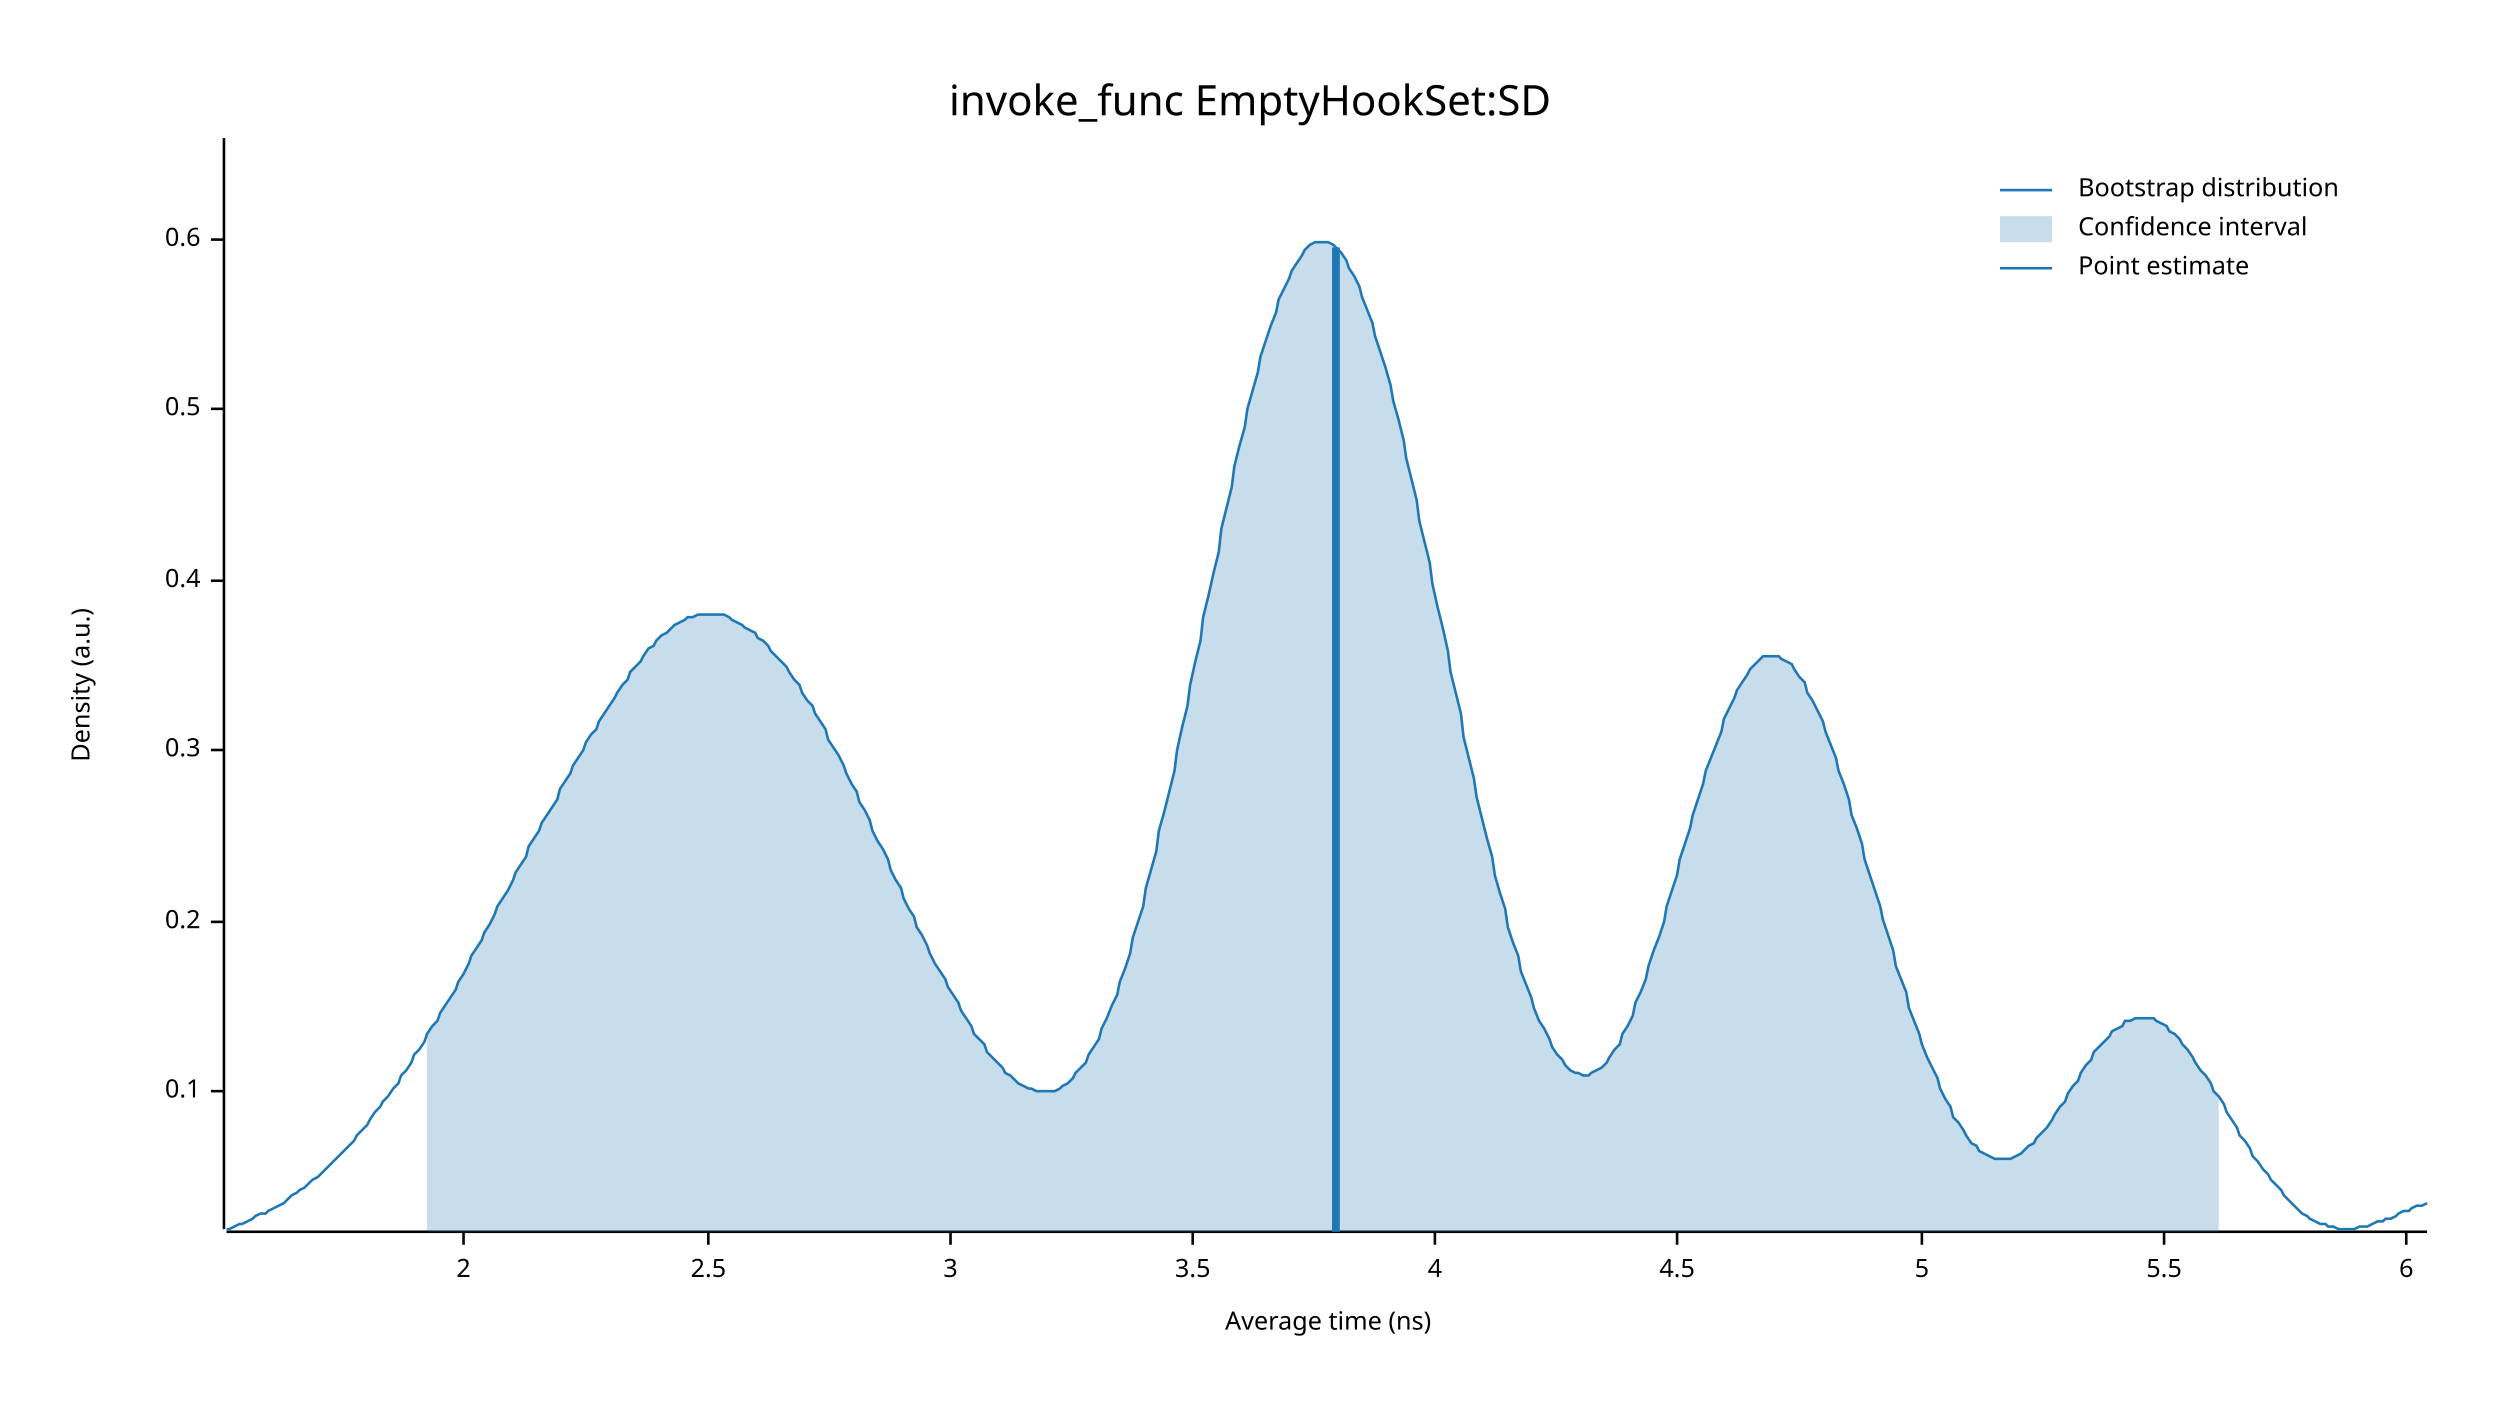
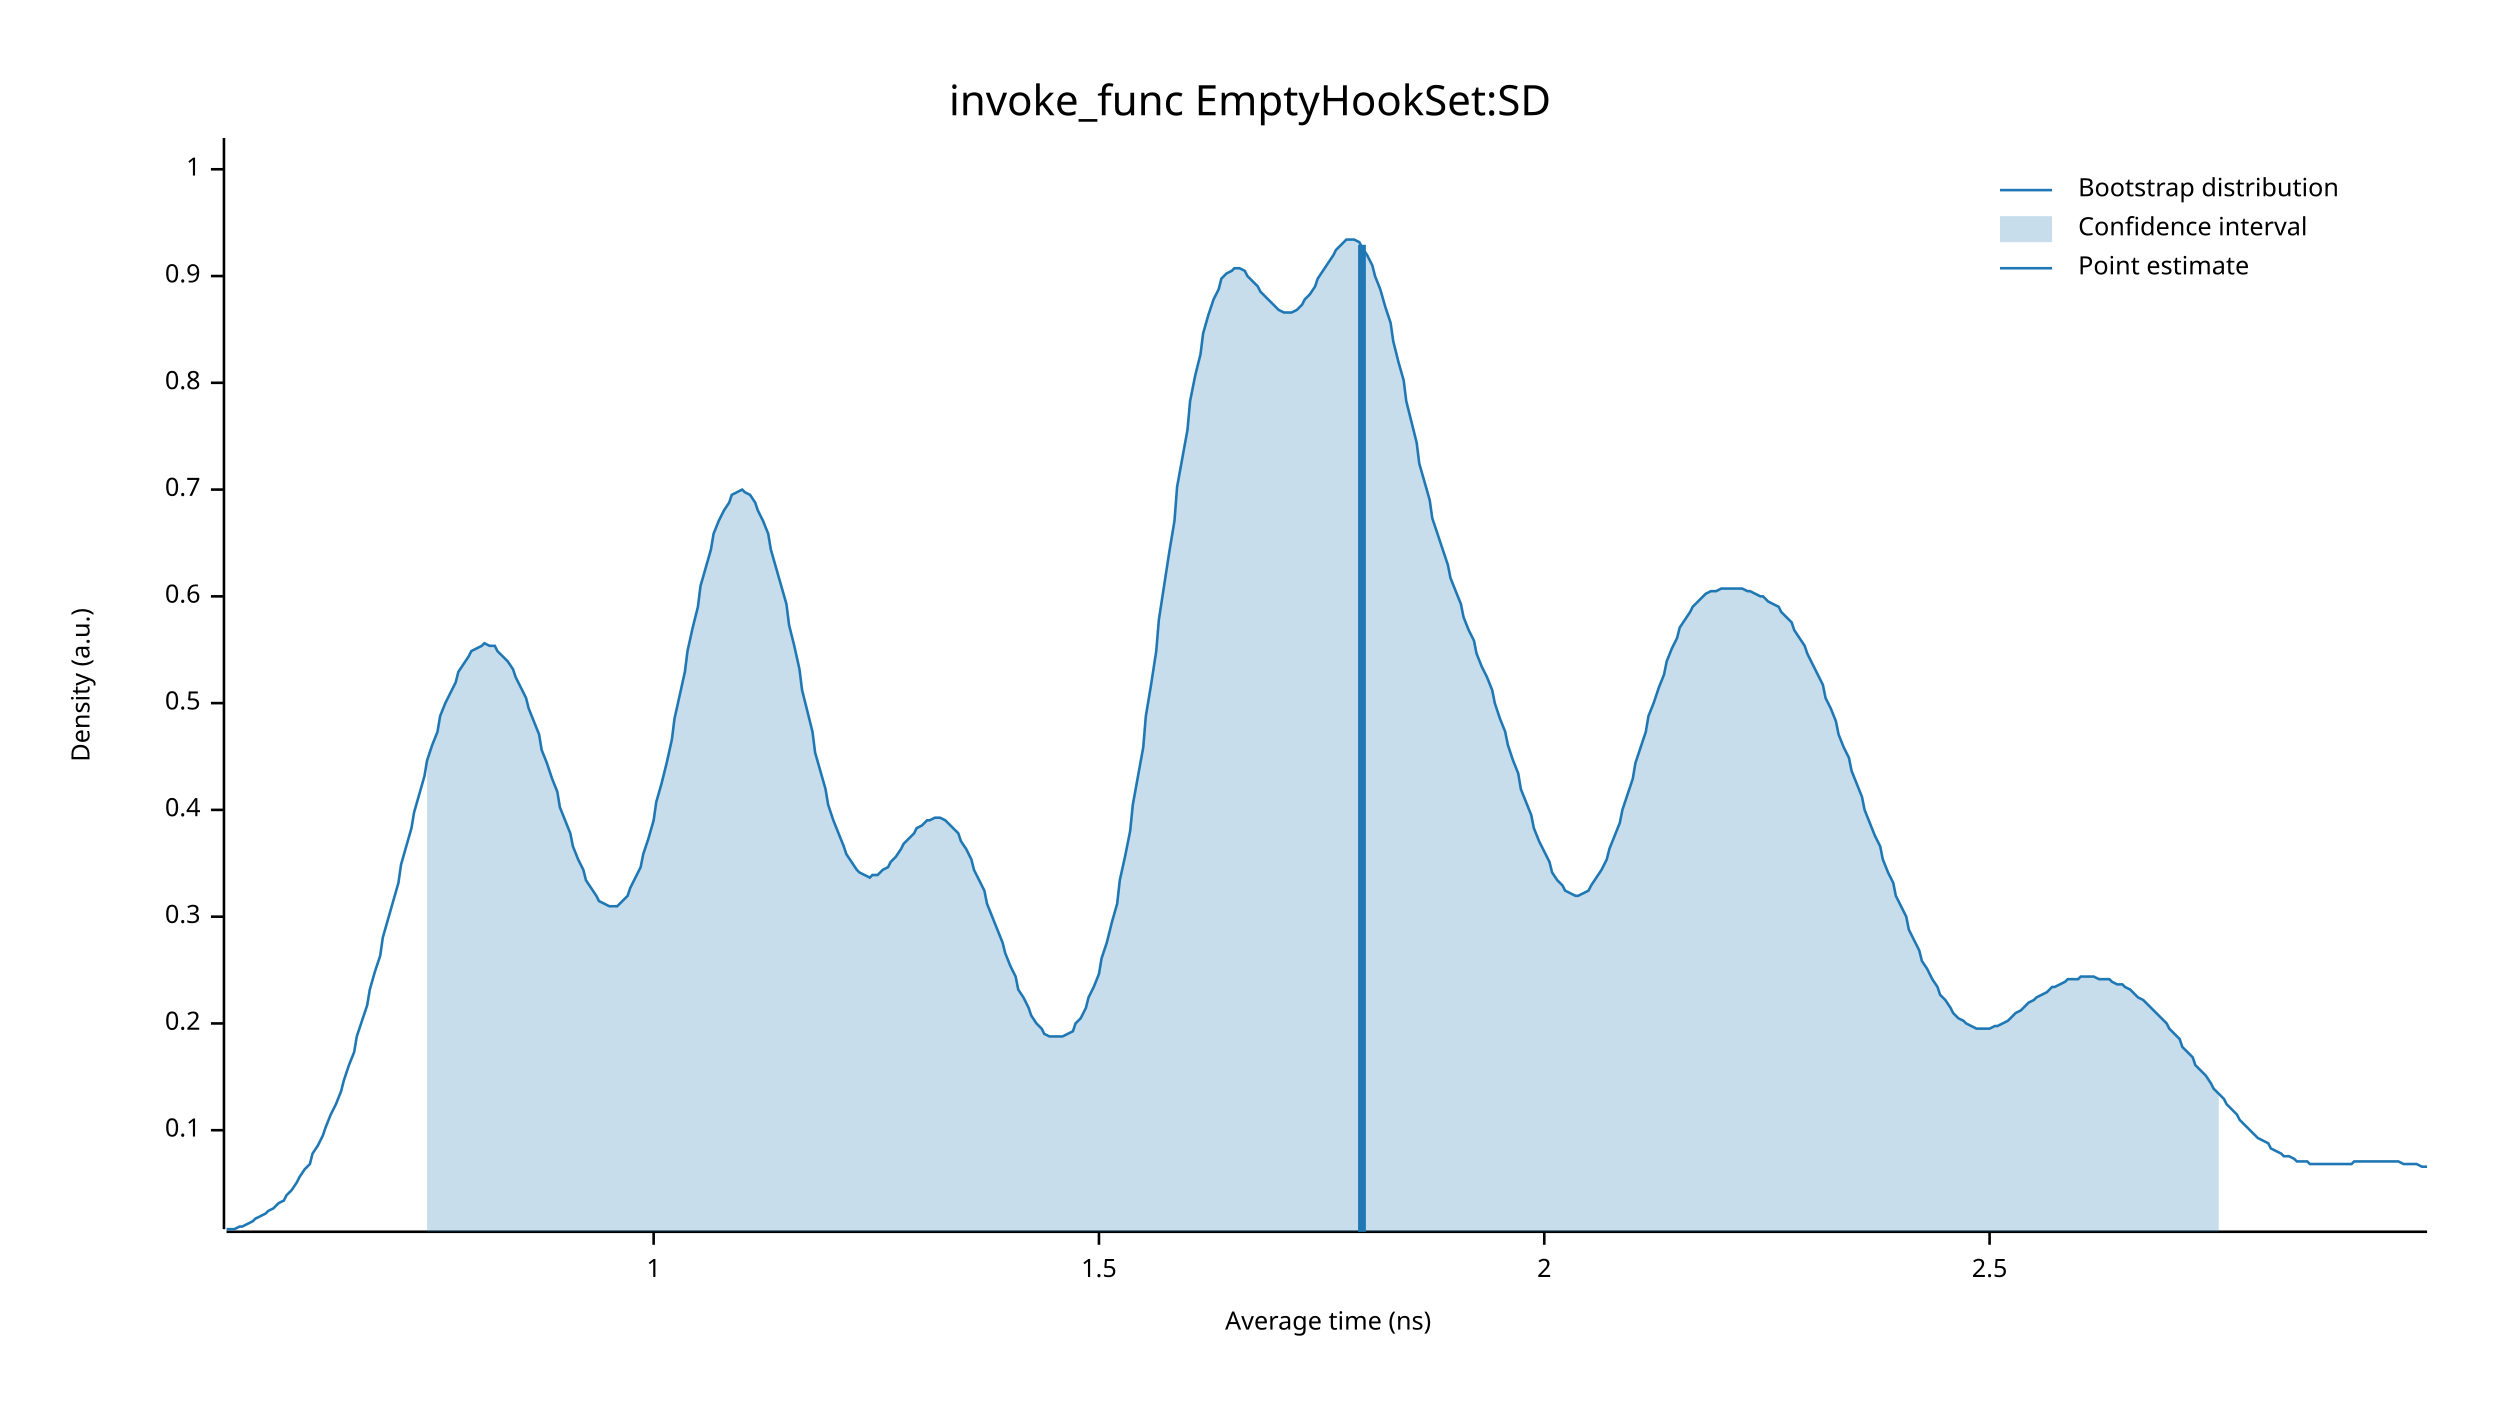
<svg xmlns="http://www.w3.org/2000/svg" width="960" height="540" viewBox="0 0 960 540">
  <text x="480" y="32" dy="0.76em" text-anchor="middle" font-family="sans-serif" font-size="16.129" opacity="1" fill="#000000">
invoke_func EmptyHookSet:SD
</text>
  <text x="27" y="263" dy="0.76em" text-anchor="middle" font-family="sans-serif" font-size="9.677" opacity="1" fill="#000000" transform="rotate(270, 27, 263)">
Density (a.u.)
</text>
  <text x="510" y="513" dy="-0.5ex" text-anchor="middle" font-family="sans-serif" font-size="9.677" opacity="1" fill="#000000">
Average time (ns)
</text>
  <polyline fill="none" opacity="1" stroke="#000000" stroke-width="1" points="86,53 86,472 " />
-   <text x="77" y="419" dy="0.5ex" text-anchor="end" font-family="sans-serif" font-size="9.677" opacity="1" fill="#000000">
+   <text x="77" y="434" dy="0.5ex" text-anchor="end" font-family="sans-serif" font-size="9.677" opacity="1" fill="#000000">
0.1
</text>
-   <polyline fill="none" opacity="1" stroke="#000000" stroke-width="1" points="81,419 86,419 " />
-   <text x="77" y="354" dy="0.5ex" text-anchor="end" font-family="sans-serif" font-size="9.677" opacity="1" fill="#000000">
+   <polyline fill="none" opacity="1" stroke="#000000" stroke-width="1" points="81,434 86,434 " />
+   <text x="77" y="393" dy="0.5ex" text-anchor="end" font-family="sans-serif" font-size="9.677" opacity="1" fill="#000000">
0.2
</text>
-   <polyline fill="none" opacity="1" stroke="#000000" stroke-width="1" points="81,354 86,354 " />
-   <text x="77" y="288" dy="0.5ex" text-anchor="end" font-family="sans-serif" font-size="9.677" opacity="1" fill="#000000">
+   <polyline fill="none" opacity="1" stroke="#000000" stroke-width="1" points="81,393 86,393 " />
+   <text x="77" y="352" dy="0.5ex" text-anchor="end" font-family="sans-serif" font-size="9.677" opacity="1" fill="#000000">
0.3
</text>
-   <polyline fill="none" opacity="1" stroke="#000000" stroke-width="1" points="81,288 86,288 " />
-   <text x="77" y="223" dy="0.5ex" text-anchor="end" font-family="sans-serif" font-size="9.677" opacity="1" fill="#000000">
+   <polyline fill="none" opacity="1" stroke="#000000" stroke-width="1" points="81,352 86,352 " />
+   <text x="77" y="311" dy="0.5ex" text-anchor="end" font-family="sans-serif" font-size="9.677" opacity="1" fill="#000000">
0.4
</text>
-   <polyline fill="none" opacity="1" stroke="#000000" stroke-width="1" points="81,223 86,223 " />
-   <text x="77" y="157" dy="0.5ex" text-anchor="end" font-family="sans-serif" font-size="9.677" opacity="1" fill="#000000">
+   <polyline fill="none" opacity="1" stroke="#000000" stroke-width="1" points="81,311 86,311 " />
+   <text x="77" y="270" dy="0.5ex" text-anchor="end" font-family="sans-serif" font-size="9.677" opacity="1" fill="#000000">
0.5
</text>
-   <polyline fill="none" opacity="1" stroke="#000000" stroke-width="1" points="81,157 86,157 " />
-   <text x="77" y="92" dy="0.5ex" text-anchor="end" font-family="sans-serif" font-size="9.677" opacity="1" fill="#000000">
+   <polyline fill="none" opacity="1" stroke="#000000" stroke-width="1" points="81,270 86,270 " />
+   <text x="77" y="229" dy="0.5ex" text-anchor="end" font-family="sans-serif" font-size="9.677" opacity="1" fill="#000000">
0.6
</text>
-   <polyline fill="none" opacity="1" stroke="#000000" stroke-width="1" points="81,92 86,92 " />
+   <polyline fill="none" opacity="1" stroke="#000000" stroke-width="1" points="81,229 86,229 " />
+   <text x="77" y="188" dy="0.5ex" text-anchor="end" font-family="sans-serif" font-size="9.677" opacity="1" fill="#000000">
+ 0.7
+ </text>
+   <polyline fill="none" opacity="1" stroke="#000000" stroke-width="1" points="81,188 86,188 " />
+   <text x="77" y="147" dy="0.5ex" text-anchor="end" font-family="sans-serif" font-size="9.677" opacity="1" fill="#000000">
+ 0.8
+ </text>
+   <polyline fill="none" opacity="1" stroke="#000000" stroke-width="1" points="81,147 86,147 " />
+   <text x="77" y="106" dy="0.5ex" text-anchor="end" font-family="sans-serif" font-size="9.677" opacity="1" fill="#000000">
+ 0.9
+ </text>
+   <polyline fill="none" opacity="1" stroke="#000000" stroke-width="1" points="81,106 86,106 " />
+   <text x="77" y="65" dy="0.5ex" text-anchor="end" font-family="sans-serif" font-size="9.677" opacity="1" fill="#000000">
+ 1
+ </text>
+   <polyline fill="none" opacity="1" stroke="#000000" stroke-width="1" points="81,65 86,65 " />
  <polyline fill="none" opacity="1" stroke="#000000" stroke-width="1" points="87,473 932,473 " />
-   <text x="178" y="483" dy="0.76em" text-anchor="middle" font-family="sans-serif" font-size="9.677" opacity="1" fill="#000000">
+   <text x="251" y="483" dy="0.76em" text-anchor="middle" font-family="sans-serif" font-size="9.677" opacity="1" fill="#000000">
+ 1
+ </text>
+   <polyline fill="none" opacity="1" stroke="#000000" stroke-width="1" points="251,473 251,478 " />
+   <text x="422" y="483" dy="0.76em" text-anchor="middle" font-family="sans-serif" font-size="9.677" opacity="1" fill="#000000">
+ 1.5
+ </text>
+   <polyline fill="none" opacity="1" stroke="#000000" stroke-width="1" points="422,473 422,478 " />
+   <text x="593" y="483" dy="0.76em" text-anchor="middle" font-family="sans-serif" font-size="9.677" opacity="1" fill="#000000">
2
</text>
-   <polyline fill="none" opacity="1" stroke="#000000" stroke-width="1" points="178,473 178,478 " />
-   <text x="272" y="483" dy="0.76em" text-anchor="middle" font-family="sans-serif" font-size="9.677" opacity="1" fill="#000000">
+   <polyline fill="none" opacity="1" stroke="#000000" stroke-width="1" points="593,473 593,478 " />
+   <text x="764" y="483" dy="0.76em" text-anchor="middle" font-family="sans-serif" font-size="9.677" opacity="1" fill="#000000">
2.5
</text>
-   <polyline fill="none" opacity="1" stroke="#000000" stroke-width="1" points="272,473 272,478 " />
-   <text x="365" y="483" dy="0.76em" text-anchor="middle" font-family="sans-serif" font-size="9.677" opacity="1" fill="#000000">
- 3
- </text>
-   <polyline fill="none" opacity="1" stroke="#000000" stroke-width="1" points="365,473 365,478 " />
-   <text x="458" y="483" dy="0.76em" text-anchor="middle" font-family="sans-serif" font-size="9.677" opacity="1" fill="#000000">
- 3.5
- </text>
-   <polyline fill="none" opacity="1" stroke="#000000" stroke-width="1" points="458,473 458,478 " />
-   <text x="551" y="483" dy="0.76em" text-anchor="middle" font-family="sans-serif" font-size="9.677" opacity="1" fill="#000000">
- 4
- </text>
-   <polyline fill="none" opacity="1" stroke="#000000" stroke-width="1" points="551,473 551,478 " />
-   <text x="644" y="483" dy="0.76em" text-anchor="middle" font-family="sans-serif" font-size="9.677" opacity="1" fill="#000000">
- 4.5
- </text>
-   <polyline fill="none" opacity="1" stroke="#000000" stroke-width="1" points="644,473 644,478 " />
-   <text x="738" y="483" dy="0.76em" text-anchor="middle" font-family="sans-serif" font-size="9.677" opacity="1" fill="#000000">
- 5
- </text>
-   <polyline fill="none" opacity="1" stroke="#000000" stroke-width="1" points="738,473 738,478 " />
-   <text x="831" y="483" dy="0.76em" text-anchor="middle" font-family="sans-serif" font-size="9.677" opacity="1" fill="#000000">
- 5.5
- </text>
-   <polyline fill="none" opacity="1" stroke="#000000" stroke-width="1" points="831,473 831,478 " />
-   <text x="924" y="483" dy="0.76em" text-anchor="middle" font-family="sans-serif" font-size="9.677" opacity="1" fill="#000000">
- 6
- </text>
-   <polyline fill="none" opacity="1" stroke="#000000" stroke-width="1" points="924,473 924,478 " />
-   <polyline fill="none" opacity="1" stroke="#1F78B4" stroke-width="1" points="87,472 88,472 90,471 92,470 93,470 95,469 97,468 98,467 100,466 102,466 103,465 105,464 107,463 109,462 110,461 112,459 114,458 115,457 117,456 119,454 120,453 122,452 124,450 125,449 127,447 129,445 131,443 132,442 134,440 136,438 137,436 139,434 141,432 142,430 144,427 146,425 147,423 149,421 151,418 153,416 154,413 156,411 158,408 159,405 161,403 163,400 164,397 166,394 168,392 169,389 171,386 173,383 175,380 176,377 178,374 180,370 181,367 183,364 185,361 186,358 188,355 190,351 191,348 193,345 195,342 197,338 198,335 200,332 202,329 203,325 205,322 207,319 208,316 210,313 212,310 214,307 215,303 217,300 219,297 220,294 222,291 224,288 225,285 227,282 229,280 230,277 232,274 234,271 236,268 237,266 239,263 241,261 242,258 244,256 246,254 247,252 249,249 251,248 252,246 254,244 256,243 258,241 259,240 261,239 263,238 264,237 266,237 268,236 269,236 271,236 273,236 274,236 276,236 278,236 280,237 281,238 283,239 285,240 286,241 288,242 290,243 291,245 293,246 295,248 296,250 298,252 300,254 302,256 303,258 305,261 307,263 308,266 310,269 312,271 313,274 315,277 317,280 318,284 320,287 322,290 324,294 325,297 327,301 329,304 330,308 332,311 334,315 335,319 337,323 339,326 341,330 342,334 344,338 346,341 347,345 349,349 351,352 352,356 354,359 356,363 357,366 359,370 361,373 363,376 364,379 366,382 368,385 369,388 371,391 373,394 374,397 376,399 378,401 379,404 381,406 383,408 385,410 386,412 388,413 390,415 391,416 393,417 395,418 396,418 398,419 400,419 401,419 403,419 405,419 407,418 408,417 410,416 412,414 413,412 415,410 417,408 418,405 420,402 422,399 423,395 425,391 427,386 429,382 430,377 432,372 434,366 435,360 437,354 439,348 440,341 442,334 444,327 445,319 447,312 449,304 451,296 452,288 454,279 456,271 457,263 459,254 461,246 462,237 464,229 466,220 468,212 469,203 471,195 473,187 474,179 476,171 478,164 479,157 481,150 483,143 484,137 486,131 488,125 490,120 491,115 493,111 495,107 496,104 498,101 500,98 501,96 503,94 505,93 506,93 508,93 510,93 512,94 513,95 515,97 517,100 518,103 520,106 522,110 523,114 525,119 527,124 528,129 530,135 532,141 534,148 535,154 537,161 539,169 540,176 542,184 544,192 545,200 547,208 549,216 550,224 552,233 554,241 556,250 557,258 559,266 561,274 562,283 564,291 566,299 567,306 569,314 571,322 573,329 574,336 576,343 578,349 579,356 581,362 583,367 584,373 586,378 588,383 589,387 591,392 593,395 595,399 596,402 598,405 600,407 601,409 603,411 605,412 606,412 608,413 610,413 611,412 613,411 615,410 617,408 618,406 620,403 622,401 623,397 625,394 627,390 628,385 630,381 632,376 633,371 635,365 637,360 639,354 640,348 642,342 644,336 645,330 647,324 649,318 650,313 652,307 654,301 655,296 657,291 659,286 661,281 662,276 664,272 666,268 667,265 669,262 671,259 672,257 674,255 676,253 677,252 679,252 681,252 683,252 684,253 686,254 688,255 689,257 691,260 693,262 694,266 696,269 698,273 700,277 701,281 703,286 705,291 706,296 708,301 710,307 711,313 713,318 715,324 716,330 718,336 720,342 722,348 723,353 725,359 727,365 728,371 730,376 732,381 733,387 735,392 737,397 738,401 740,406 742,410 744,414 745,418 747,422 749,425 750,429 752,431 754,434 755,436 757,439 759,440 760,442 762,443 764,444 766,445 767,445 769,445 771,445 772,445 774,444 776,443 777,442 779,440 781,439 782,437 784,435 786,433 788,430 789,428 791,425 793,423 794,420 796,417 798,415 799,412 801,409 803,407 804,404 806,402 808,400 810,398 811,396 813,395 815,394 816,392 818,392 820,391 821,391 823,391 825,391 827,391 828,392 830,393 832,394 833,396 835,397 837,399 838,401 840,403 842,406 843,408 845,411 847,413 849,416 850,419 852,421 854,424 855,427 857,430 859,433 860,436 862,438 864,441 865,444 867,446 869,449 871,451 872,453 874,455 876,457 877,459 879,461 881,463 882,464 884,466 886,467 887,468 889,469 891,470 893,470 894,471 896,471 898,472 899,472 901,472 903,472 904,472 906,471 908,471 909,471 911,470 913,469 915,469 916,468 918,468 920,467 921,466 923,465 925,465 926,464 928,463 930,463 932,462 " />
-   <polygon opacity="0.25" fill="#1F78B4" points="164,397 166,394 168,392 169,389 171,386 173,383 175,380 176,377 178,374 180,370 181,367 183,364 185,361 186,358 188,355 190,351 191,348 193,345 195,342 197,338 198,335 200,332 202,329 203,325 205,322 207,319 208,316 210,313 212,310 214,307 215,303 217,300 219,297 220,294 222,291 224,288 225,285 227,282 229,280 230,277 232,274 234,271 236,268 237,266 239,263 241,261 242,258 244,256 246,254 247,252 249,249 251,248 252,246 254,244 256,243 258,241 259,240 261,239 263,238 264,237 266,237 268,236 269,236 271,236 273,236 274,236 276,236 278,236 280,237 281,238 283,239 285,240 286,241 288,242 290,243 291,245 293,246 295,248 296,250 298,252 300,254 302,256 303,258 305,261 307,263 308,266 310,269 312,271 313,274 315,277 317,280 318,284 320,287 322,290 324,294 325,297 327,301 329,304 330,308 332,311 334,315 335,319 337,323 339,326 341,330 342,334 344,338 346,341 347,345 349,349 351,352 352,356 354,359 356,363 357,366 359,370 361,373 363,376 364,379 366,382 368,385 369,388 371,391 373,394 374,397 376,399 378,401 379,404 381,406 383,408 385,410 386,412 388,413 390,415 391,416 393,417 395,418 396,418 398,419 400,419 401,419 403,419 405,419 407,418 408,417 410,416 412,414 413,412 415,410 417,408 418,405 420,402 422,399 423,395 425,391 427,386 429,382 430,377 432,372 434,366 435,360 437,354 439,348 440,341 442,334 444,327 445,319 447,312 449,304 451,296 452,288 454,279 456,271 457,263 459,254 461,246 462,237 464,229 466,220 468,212 469,203 471,195 473,187 474,179 476,171 478,164 479,157 481,150 483,143 484,137 486,131 488,125 490,120 491,115 493,111 495,107 496,104 498,101 500,98 501,96 503,94 505,93 506,93 508,93 510,93 512,94 513,95 515,97 517,100 518,103 520,106 522,110 523,114 525,119 527,124 528,129 530,135 532,141 534,148 535,154 537,161 539,169 540,176 542,184 544,192 545,200 547,208 549,216 550,224 552,233 554,241 556,250 557,258 559,266 561,274 562,283 564,291 566,299 567,306 569,314 571,322 573,329 574,336 576,343 578,349 579,356 581,362 583,367 584,373 586,378 588,383 589,387 591,392 593,395 595,399 596,402 598,405 600,407 601,409 603,411 605,412 606,412 608,413 610,413 611,412 613,411 615,410 617,408 618,406 620,403 622,401 623,397 625,394 627,390 628,385 630,381 632,376 633,371 635,365 637,360 639,354 640,348 642,342 644,336 645,330 647,324 649,318 650,313 652,307 654,301 655,296 657,291 659,286 661,281 662,276 664,272 666,268 667,265 669,262 671,259 672,257 674,255 676,253 677,252 679,252 681,252 683,252 684,253 686,254 688,255 689,257 691,260 693,262 694,266 696,269 698,273 700,277 701,281 703,286 705,291 706,296 708,301 710,307 711,313 713,318 715,324 716,330 718,336 720,342 722,348 723,353 725,359 727,365 728,371 730,376 732,381 733,387 735,392 737,397 738,401 740,406 742,410 744,414 745,418 747,422 749,425 750,429 752,431 754,434 755,436 757,439 759,440 760,442 762,443 764,444 766,445 767,445 769,445 771,445 772,445 774,444 776,443 777,442 779,440 781,439 782,437 784,435 786,433 788,430 789,428 791,425 793,423 794,420 796,417 798,415 799,412 801,409 803,407 804,404 806,402 808,400 810,398 811,396 813,395 815,394 816,392 818,392 820,391 821,391 823,391 825,391 827,391 828,392 830,393 832,394 833,396 835,397 837,399 838,401 840,403 842,406 843,408 845,411 847,413 849,416 850,419 852,421 852,473 164,473 " />
-   <polyline fill="none" opacity="1" stroke="#1F78B4" stroke-width="3" points="513,473 513,95 " />
+   <polyline fill="none" opacity="1" stroke="#000000" stroke-width="1" points="764,473 764,478 " />
+   <polyline fill="none" opacity="1" stroke="#1F78B4" stroke-width="1" points="87,472 88,472 90,472 92,471 93,471 95,470 97,469 98,468 100,467 102,466 103,465 105,464 107,462 109,461 110,459 112,457 114,454 115,452 117,449 119,447 120,443 122,440 124,436 125,433 127,428 129,424 131,419 132,415 134,409 136,404 137,398 139,392 141,386 142,380 144,373 146,367 147,360 149,353 151,346 153,339 154,332 156,325 158,318 159,312 161,305 163,298 164,292 166,286 168,281 169,275 171,270 173,266 175,262 176,258 178,255 180,252 181,250 183,249 185,248 186,247 188,248 190,248 191,250 193,252 195,254 197,257 198,260 200,264 202,268 203,272 205,277 207,282 208,288 210,293 212,299 214,304 215,310 217,315 219,320 220,325 222,330 224,334 225,338 227,341 229,344 230,346 232,347 234,348 236,348 237,348 239,346 241,344 242,341 244,337 246,333 247,328 249,322 251,315 252,308 254,301 256,293 258,284 259,276 261,267 263,258 264,250 266,241 268,233 269,225 271,218 273,211 274,205 276,200 278,196 280,193 281,190 283,189 285,188 286,189 288,190 290,193 291,196 293,200 295,205 296,211 298,218 300,225 302,232 303,240 305,248 307,257 308,265 310,273 312,281 313,289 315,296 317,303 318,309 320,315 322,320 324,325 325,328 327,331 329,334 330,335 332,336 334,337 335,336 337,336 339,334 341,333 342,331 344,329 346,326 347,324 349,322 351,320 352,318 354,317 356,315 357,315 359,314 361,314 363,315 364,316 366,318 368,320 369,323 371,326 373,330 374,334 376,338 378,342 379,347 381,352 383,357 385,362 386,366 388,371 390,375 391,380 393,383 395,387 396,390 398,393 400,395 401,397 403,398 405,398 407,398 408,398 410,397 412,396 413,393 415,391 417,387 418,383 420,379 422,374 423,368 425,362 427,354 429,347 430,338 432,329 434,319 435,309 437,298 439,287 440,275 442,263 444,250 445,238 447,225 449,212 451,200 452,187 454,176 456,165 457,154 459,144 461,136 462,128 464,121 466,115 468,111 469,107 471,105 473,104 474,103 476,103 478,104 479,106 481,108 483,110 484,112 486,114 488,116 490,118 491,119 493,120 495,120 496,120 498,119 500,117 501,115 503,113 505,110 506,107 508,104 510,101 512,98 513,96 515,94 517,92 518,92 520,92 522,93 523,95 525,98 527,102 528,106 530,111 532,118 534,124 535,131 537,139 539,146 540,154 542,162 544,170 545,178 547,185 549,192 550,199 552,205 554,211 556,217 557,222 559,227 561,232 562,237 564,242 566,246 567,251 569,256 571,260 573,265 574,270 576,276 578,281 579,286 581,292 583,297 584,303 586,308 588,313 589,318 591,323 593,327 595,331 596,335 598,338 600,340 601,342 603,343 605,344 606,344 608,343 610,342 611,340 613,337 615,334 617,330 618,326 620,321 622,316 623,311 625,305 627,299 628,293 630,287 632,281 633,275 635,270 637,264 639,259 640,254 642,249 644,245 645,241 647,238 649,235 650,233 652,231 654,229 655,228 657,227 659,227 661,226 662,226 664,226 666,226 667,226 669,226 671,227 672,227 674,228 676,229 677,229 679,231 681,232 683,233 684,235 686,237 688,239 689,242 691,245 693,248 694,251 696,255 698,259 700,263 701,268 703,272 705,277 706,282 708,287 710,291 711,296 713,301 715,306 716,311 718,316 720,321 722,325 723,330 725,335 727,339 728,344 730,348 732,352 733,357 735,361 737,365 738,369 740,372 742,376 744,379 745,382 747,384 749,387 750,389 752,391 754,392 755,393 757,394 759,395 760,395 762,395 764,395 766,394 767,394 769,393 771,392 772,391 774,389 776,388 777,387 779,385 781,384 782,383 784,382 786,381 788,379 789,379 791,378 793,377 794,376 796,376 798,376 799,375 801,375 803,375 804,375 806,376 808,376 810,376 811,377 813,378 815,378 816,379 818,380 820,382 821,383 823,384 825,386 827,388 828,389 830,391 832,393 833,395 835,397 837,399 838,402 840,404 842,406 843,409 845,411 847,413 849,416 850,418 852,420 854,422 855,424 857,426 859,428 860,430 862,432 864,434 865,435 867,437 869,438 871,439 872,441 874,442 876,443 877,444 879,444 881,445 882,446 884,446 886,446 887,447 889,447 891,447 893,447 894,447 896,447 898,447 899,447 901,447 903,447 904,446 906,446 908,446 909,446 911,446 913,446 915,446 916,446 918,446 920,446 921,446 923,447 925,447 926,447 928,447 930,448 932,448 " />
+   <polygon opacity="0.25" fill="#1F78B4" points="164,292 166,286 168,281 169,275 171,270 173,266 175,262 176,258 178,255 180,252 181,250 183,249 185,248 186,247 188,248 190,248 191,250 193,252 195,254 197,257 198,260 200,264 202,268 203,272 205,277 207,282 208,288 210,293 212,299 214,304 215,310 217,315 219,320 220,325 222,330 224,334 225,338 227,341 229,344 230,346 232,347 234,348 236,348 237,348 239,346 241,344 242,341 244,337 246,333 247,328 249,322 251,315 252,308 254,301 256,293 258,284 259,276 261,267 263,258 264,250 266,241 268,233 269,225 271,218 273,211 274,205 276,200 278,196 280,193 281,190 283,189 285,188 286,189 288,190 290,193 291,196 293,200 295,205 296,211 298,218 300,225 302,232 303,240 305,248 307,257 308,265 310,273 312,281 313,289 315,296 317,303 318,309 320,315 322,320 324,325 325,328 327,331 329,334 330,335 332,336 334,337 335,336 337,336 339,334 341,333 342,331 344,329 346,326 347,324 349,322 351,320 352,318 354,317 356,315 357,315 359,314 361,314 363,315 364,316 366,318 368,320 369,323 371,326 373,330 374,334 376,338 378,342 379,347 381,352 383,357 385,362 386,366 388,371 390,375 391,380 393,383 395,387 396,390 398,393 400,395 401,397 403,398 405,398 407,398 408,398 410,397 412,396 413,393 415,391 417,387 418,383 420,379 422,374 423,368 425,362 427,354 429,347 430,338 432,329 434,319 435,309 437,298 439,287 440,275 442,263 444,250 445,238 447,225 449,212 451,200 452,187 454,176 456,165 457,154 459,144 461,136 462,128 464,121 466,115 468,111 469,107 471,105 473,104 474,103 476,103 478,104 479,106 481,108 483,110 484,112 486,114 488,116 490,118 491,119 493,120 495,120 496,120 498,119 500,117 501,115 503,113 505,110 506,107 508,104 510,101 512,98 513,96 515,94 517,92 518,92 520,92 522,93 523,95 525,98 527,102 528,106 530,111 532,118 534,124 535,131 537,139 539,146 540,154 542,162 544,170 545,178 547,185 549,192 550,199 552,205 554,211 556,217 557,222 559,227 561,232 562,237 564,242 566,246 567,251 569,256 571,260 573,265 574,270 576,276 578,281 579,286 581,292 583,297 584,303 586,308 588,313 589,318 591,323 593,327 595,331 596,335 598,338 600,340 601,342 603,343 605,344 606,344 608,343 610,342 611,340 613,337 615,334 617,330 618,326 620,321 622,316 623,311 625,305 627,299 628,293 630,287 632,281 633,275 635,270 637,264 639,259 640,254 642,249 644,245 645,241 647,238 649,235 650,233 652,231 654,229 655,228 657,227 659,227 661,226 662,226 664,226 666,226 667,226 669,226 671,227 672,227 674,228 676,229 677,229 679,231 681,232 683,233 684,235 686,237 688,239 689,242 691,245 693,248 694,251 696,255 698,259 700,263 701,268 703,272 705,277 706,282 708,287 710,291 711,296 713,301 715,306 716,311 718,316 720,321 722,325 723,330 725,335 727,339 728,344 730,348 732,352 733,357 735,361 737,365 738,369 740,372 742,376 744,379 745,382 747,384 749,387 750,389 752,391 754,392 755,393 757,394 759,395 760,395 762,395 764,395 766,394 767,394 769,393 771,392 772,391 774,389 776,388 777,387 779,385 781,384 782,383 784,382 786,381 788,379 789,379 791,378 793,377 794,376 796,376 798,376 799,375 801,375 803,375 804,375 806,376 808,376 810,376 811,377 813,378 815,378 816,379 818,380 820,382 821,383 823,384 825,386 827,388 828,389 830,391 832,393 833,395 835,397 837,399 838,402 840,404 842,406 843,409 845,411 847,413 849,416 850,418 852,420 852,473 164,473 " />
+   <polyline fill="none" opacity="1" stroke="#1F78B4" stroke-width="3" points="523,473 523,94 " />
  <text x="798" y="68" dy="0.76em" text-anchor="start" font-family="sans-serif" font-size="9.677" opacity="1" fill="#000000">
Bootstrap distribution
</text>
  <text x="798" y="83" dy="0.76em" text-anchor="start" font-family="sans-serif" font-size="9.677" opacity="1" fill="#000000">
Confidence interval
</text>
  <text x="798" y="98" dy="0.76em" text-anchor="start" font-family="sans-serif" font-size="9.677" opacity="1" fill="#000000">
Point estimate
</text>
  <polyline fill="none" opacity="1" stroke="#1F78B4" stroke-width="1" points="768,73 788,73 " />
  <rect x="768" y="83" width="20" height="10" opacity="0.25" fill="#1F78B4" stroke="none" />
  <polyline fill="none" opacity="1" stroke="#1F78B4" stroke-width="1" points="768,103 788,103 " />
</svg>
